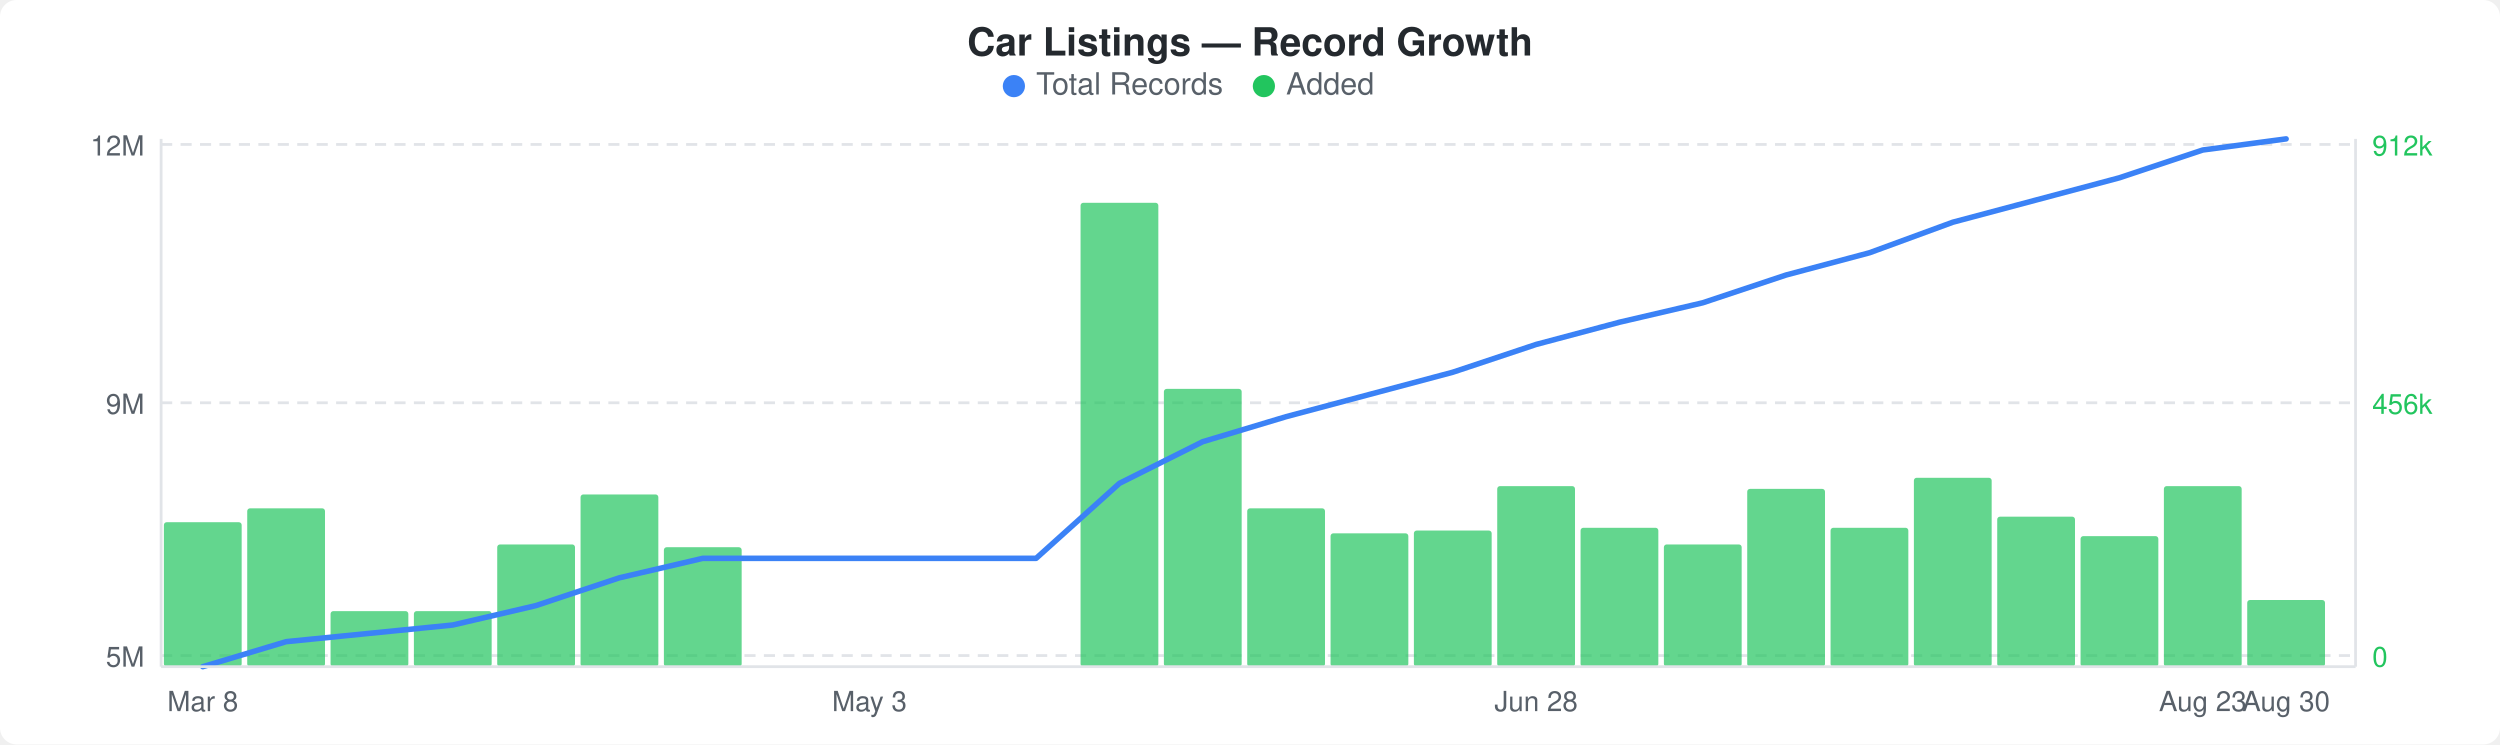
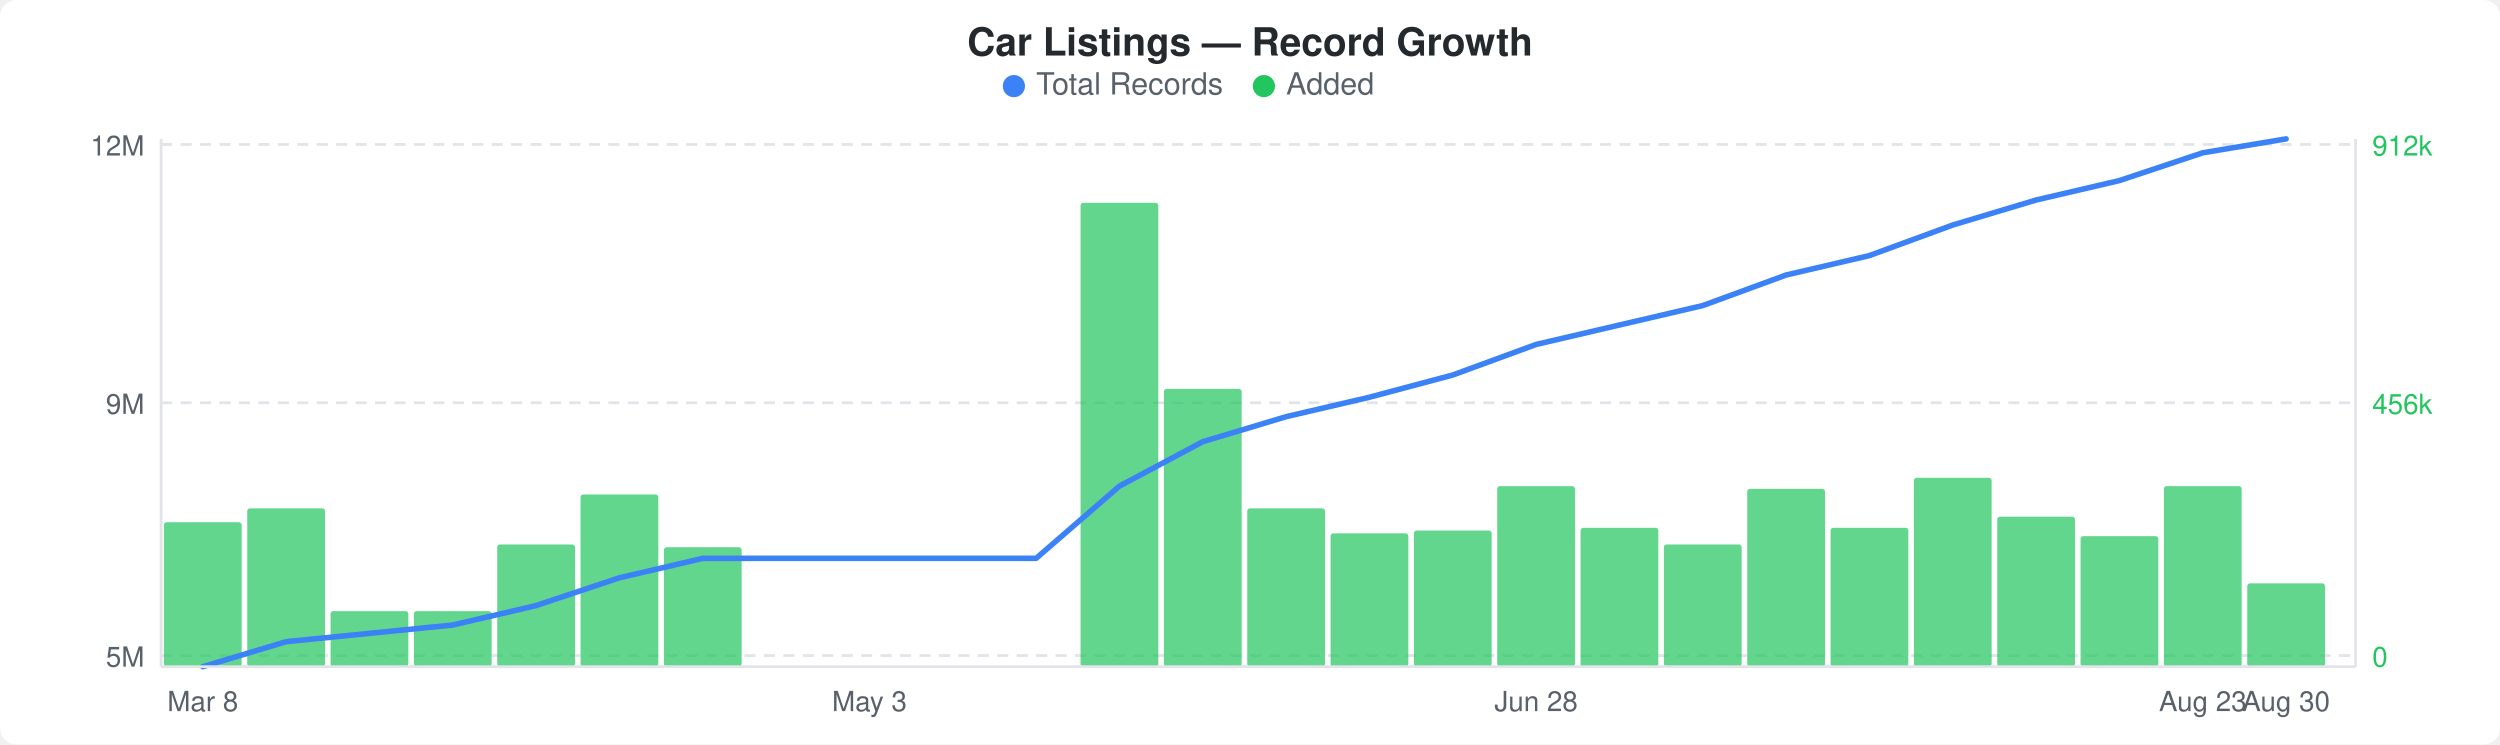
<svg xmlns="http://www.w3.org/2000/svg" width="900" height="268" viewBox="0 0 900 268">
  <rect width="900" height="268" fill="#ffffff" rx="6" ry="6" />
  <text x="450" y="20" text-anchor="middle" font-family="-apple-system, BlinkMacSystemFont, &quot;Segoe UI&quot;, Helvetica, Arial, sans-serif" font-size="14" font-weight="600" fill="#24292e">Car Listings — Record Growth</text>
  <circle cx="365" cy="31" r="4" fill="#3b82f6" />
  <text x="373" y="34" font-family="-apple-system, BlinkMacSystemFont, &quot;Segoe UI&quot;, Helvetica, Arial, sans-serif" font-size="11" fill="#586069">Total Records</text>
  <circle cx="455" cy="31" r="4" fill="#22c55e" />
  <text x="463" y="34" font-family="-apple-system, BlinkMacSystemFont, &quot;Segoe UI&quot;, Helvetica, Arial, sans-serif" font-size="11" fill="#586069">Added</text>
  <line x1="58" y1="52" x2="848" y2="52" stroke="#e1e4e8" stroke-width="1" stroke-dasharray="4,3" />
  <line x1="58" y1="145" x2="848" y2="145" stroke="#e1e4e8" stroke-width="1" stroke-dasharray="4,3" />
  <line x1="58" y1="236" x2="848" y2="236" stroke="#e1e4e8" stroke-width="1" stroke-dasharray="4,3" />
  <rect x="59" y="188" width="28" height="52" rx="1" fill="#22c55eb3" />
  <rect x="89" y="183" width="28" height="57" rx="1" fill="#22c55eb3" />
  <rect x="119" y="220" width="28" height="20" rx="1" fill="#22c55eb3" />
  <rect x="149" y="220" width="28" height="20" rx="1" fill="#22c55eb3" />
  <rect x="179" y="196" width="28" height="44" rx="1" fill="#22c55eb3" />
  <rect x="209" y="178" width="28" height="62" rx="1" fill="#22c55eb3" />
  <rect x="239" y="197" width="28" height="43" rx="1" fill="#22c55eb3" />
  <rect x="389" y="73" width="28" height="167" rx="1" fill="#22c55eb3" />
  <rect x="419" y="140" width="28" height="100" rx="1" fill="#22c55eb3" />
  <rect x="449" y="183" width="28" height="57" rx="1" fill="#22c55eb3" />
  <rect x="479" y="192" width="28" height="48" rx="1" fill="#22c55eb3" />
  <rect x="509" y="191" width="28" height="49" rx="1" fill="#22c55eb3" />
  <rect x="539" y="175" width="28" height="65" rx="1" fill="#22c55eb3" />
  <rect x="569" y="190" width="28" height="50" rx="1" fill="#22c55eb3" />
  <rect x="599" y="196" width="28" height="44" rx="1" fill="#22c55eb3" />
  <rect x="629" y="176" width="28" height="64" rx="1" fill="#22c55eb3" />
  <rect x="659" y="190" width="28" height="50" rx="1" fill="#22c55eb3" />
  <rect x="689" y="172" width="28" height="68" rx="1" fill="#22c55eb3" />
  <rect x="719" y="186" width="28" height="54" rx="1" fill="#22c55eb3" />
  <rect x="749" y="193" width="28" height="47" rx="1" fill="#22c55eb3" />
  <rect x="779" y="175" width="28" height="65" rx="1" fill="#22c55eb3" />
-   <rect x="809" y="216" width="28" height="24" rx="1" fill="#22c55eb3" />
-   <polyline points="73,240 103,231 133,228 163,225 193,218 223,208 253,201 283,201 313,201 343,201 373,201 403,174 433,159 463,150 493,142 523,134 553,124 583,116 613,109 643,99 673,91 703,80 733,72 763,64 793,54 823,50" fill="none" stroke="#3b82f6" stroke-width="2" stroke-linejoin="round" stroke-linecap="round" />
+   <rect x="809" y="210" width="28" height="30" rx="1" fill="#22c55eb3" />
+   <polyline points="73,240 103,231 133,228 163,225 193,218 223,208 253,201 283,201 313,201 343,201 373,201 403,175 433,159 463,150 493,143 523,135 553,124 583,117 613,110 643,99 673,92 703,81 733,72 763,65 793,55 823,50" fill="none" stroke="#3b82f6" stroke-width="2" stroke-linejoin="round" stroke-linecap="round" />
  <text x="52" y="56" text-anchor="end" font-family="-apple-system, BlinkMacSystemFont, &quot;Segoe UI&quot;, Helvetica, Arial, sans-serif" font-size="10" fill="#586069">12M</text>
  <text x="52" y="149" text-anchor="end" font-family="-apple-system, BlinkMacSystemFont, &quot;Segoe UI&quot;, Helvetica, Arial, sans-serif" font-size="10" fill="#586069">9M</text>
  <text x="52" y="240" text-anchor="end" font-family="-apple-system, BlinkMacSystemFont, &quot;Segoe UI&quot;, Helvetica, Arial, sans-serif" font-size="10" fill="#586069">5M</text>
  <text x="854" y="56" text-anchor="start" font-family="-apple-system, BlinkMacSystemFont, &quot;Segoe UI&quot;, Helvetica, Arial, sans-serif" font-size="10" fill="#22c55e">912k</text>
  <text x="854" y="149" text-anchor="start" font-family="-apple-system, BlinkMacSystemFont, &quot;Segoe UI&quot;, Helvetica, Arial, sans-serif" font-size="10" fill="#22c55e">456k</text>
  <text x="854" y="240" text-anchor="start" font-family="-apple-system, BlinkMacSystemFont, &quot;Segoe UI&quot;, Helvetica, Arial, sans-serif" font-size="10" fill="#22c55e">0</text>
  <line x1="58" y1="50" x2="58" y2="240" stroke="#e1e4e8" stroke-width="1" />
  <line x1="58" y1="240" x2="848" y2="240" stroke="#e1e4e8" stroke-width="1" />
  <line x1="848" y1="50" x2="848" y2="240" stroke="#e1e4e8" stroke-width="1" />
  <text x="73" y="256" text-anchor="middle" font-family="-apple-system, BlinkMacSystemFont, &quot;Segoe UI&quot;, Helvetica, Arial, sans-serif" font-size="10" fill="#586069">Mar 8</text>
  <text x="313" y="256" text-anchor="middle" font-family="-apple-system, BlinkMacSystemFont, &quot;Segoe UI&quot;, Helvetica, Arial, sans-serif" font-size="10" fill="#586069">May 3</text>
  <text x="553" y="256" text-anchor="middle" font-family="-apple-system, BlinkMacSystemFont, &quot;Segoe UI&quot;, Helvetica, Arial, sans-serif" font-size="10" fill="#586069">Jun 28</text>
  <text x="793" y="256" text-anchor="middle" font-family="-apple-system, BlinkMacSystemFont, &quot;Segoe UI&quot;, Helvetica, Arial, sans-serif" font-size="10" fill="#586069">Aug 23</text>
  <text x="823" y="256" text-anchor="middle" font-family="-apple-system, BlinkMacSystemFont, &quot;Segoe UI&quot;, Helvetica, Arial, sans-serif" font-size="10" fill="#586069">Aug 30</text>
</svg>
